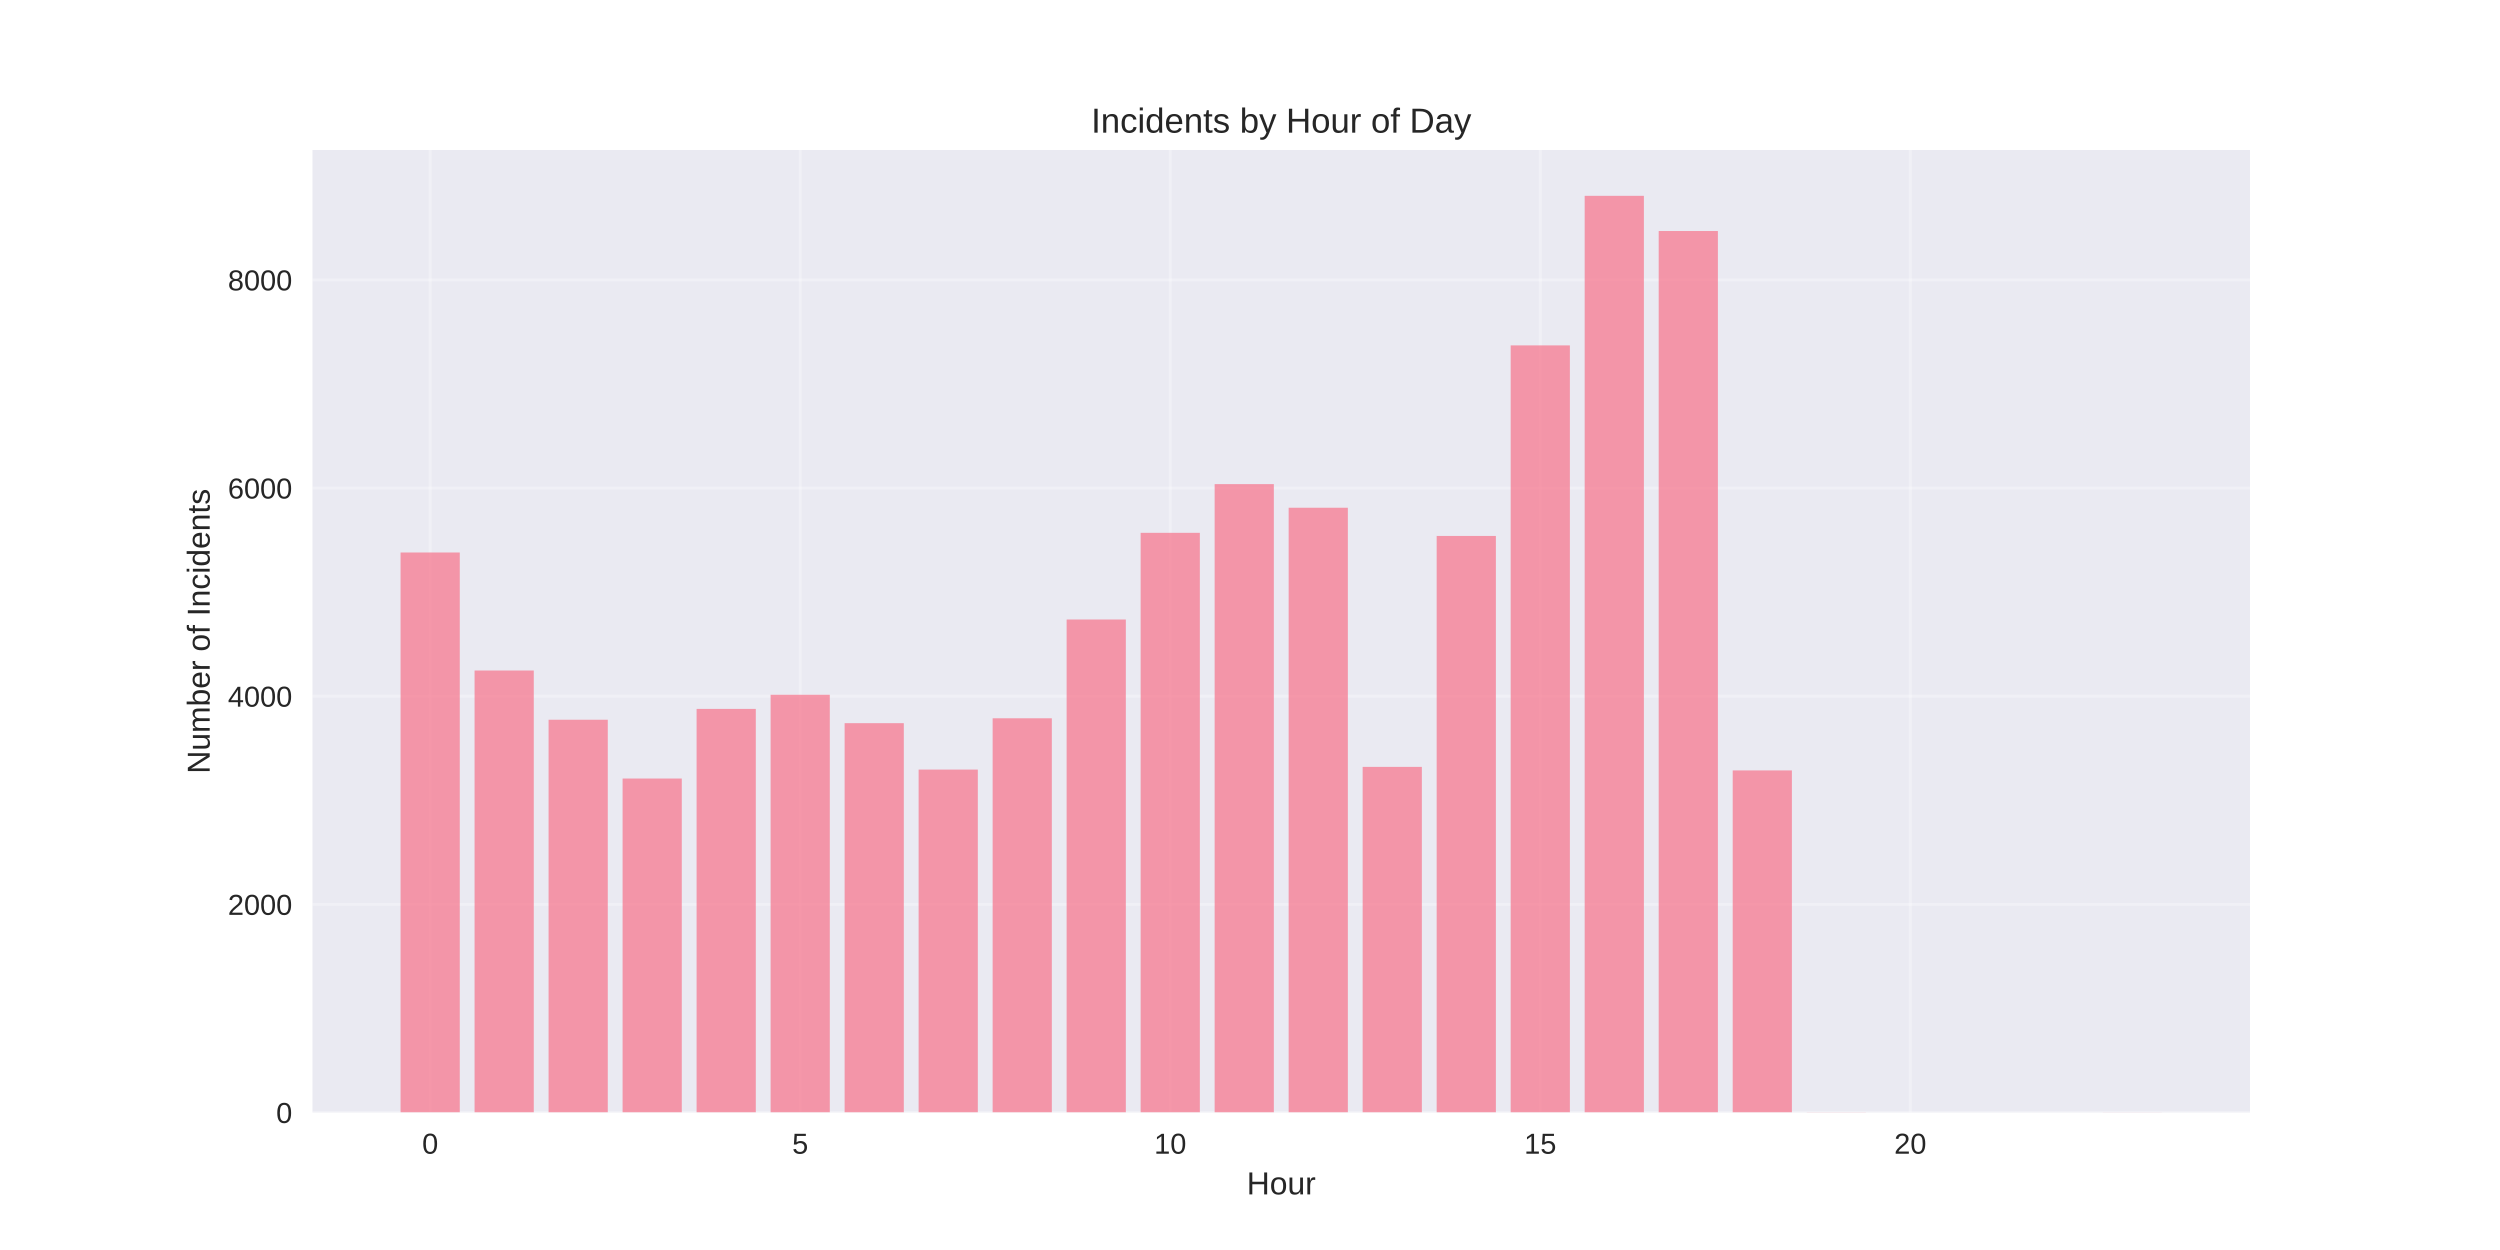
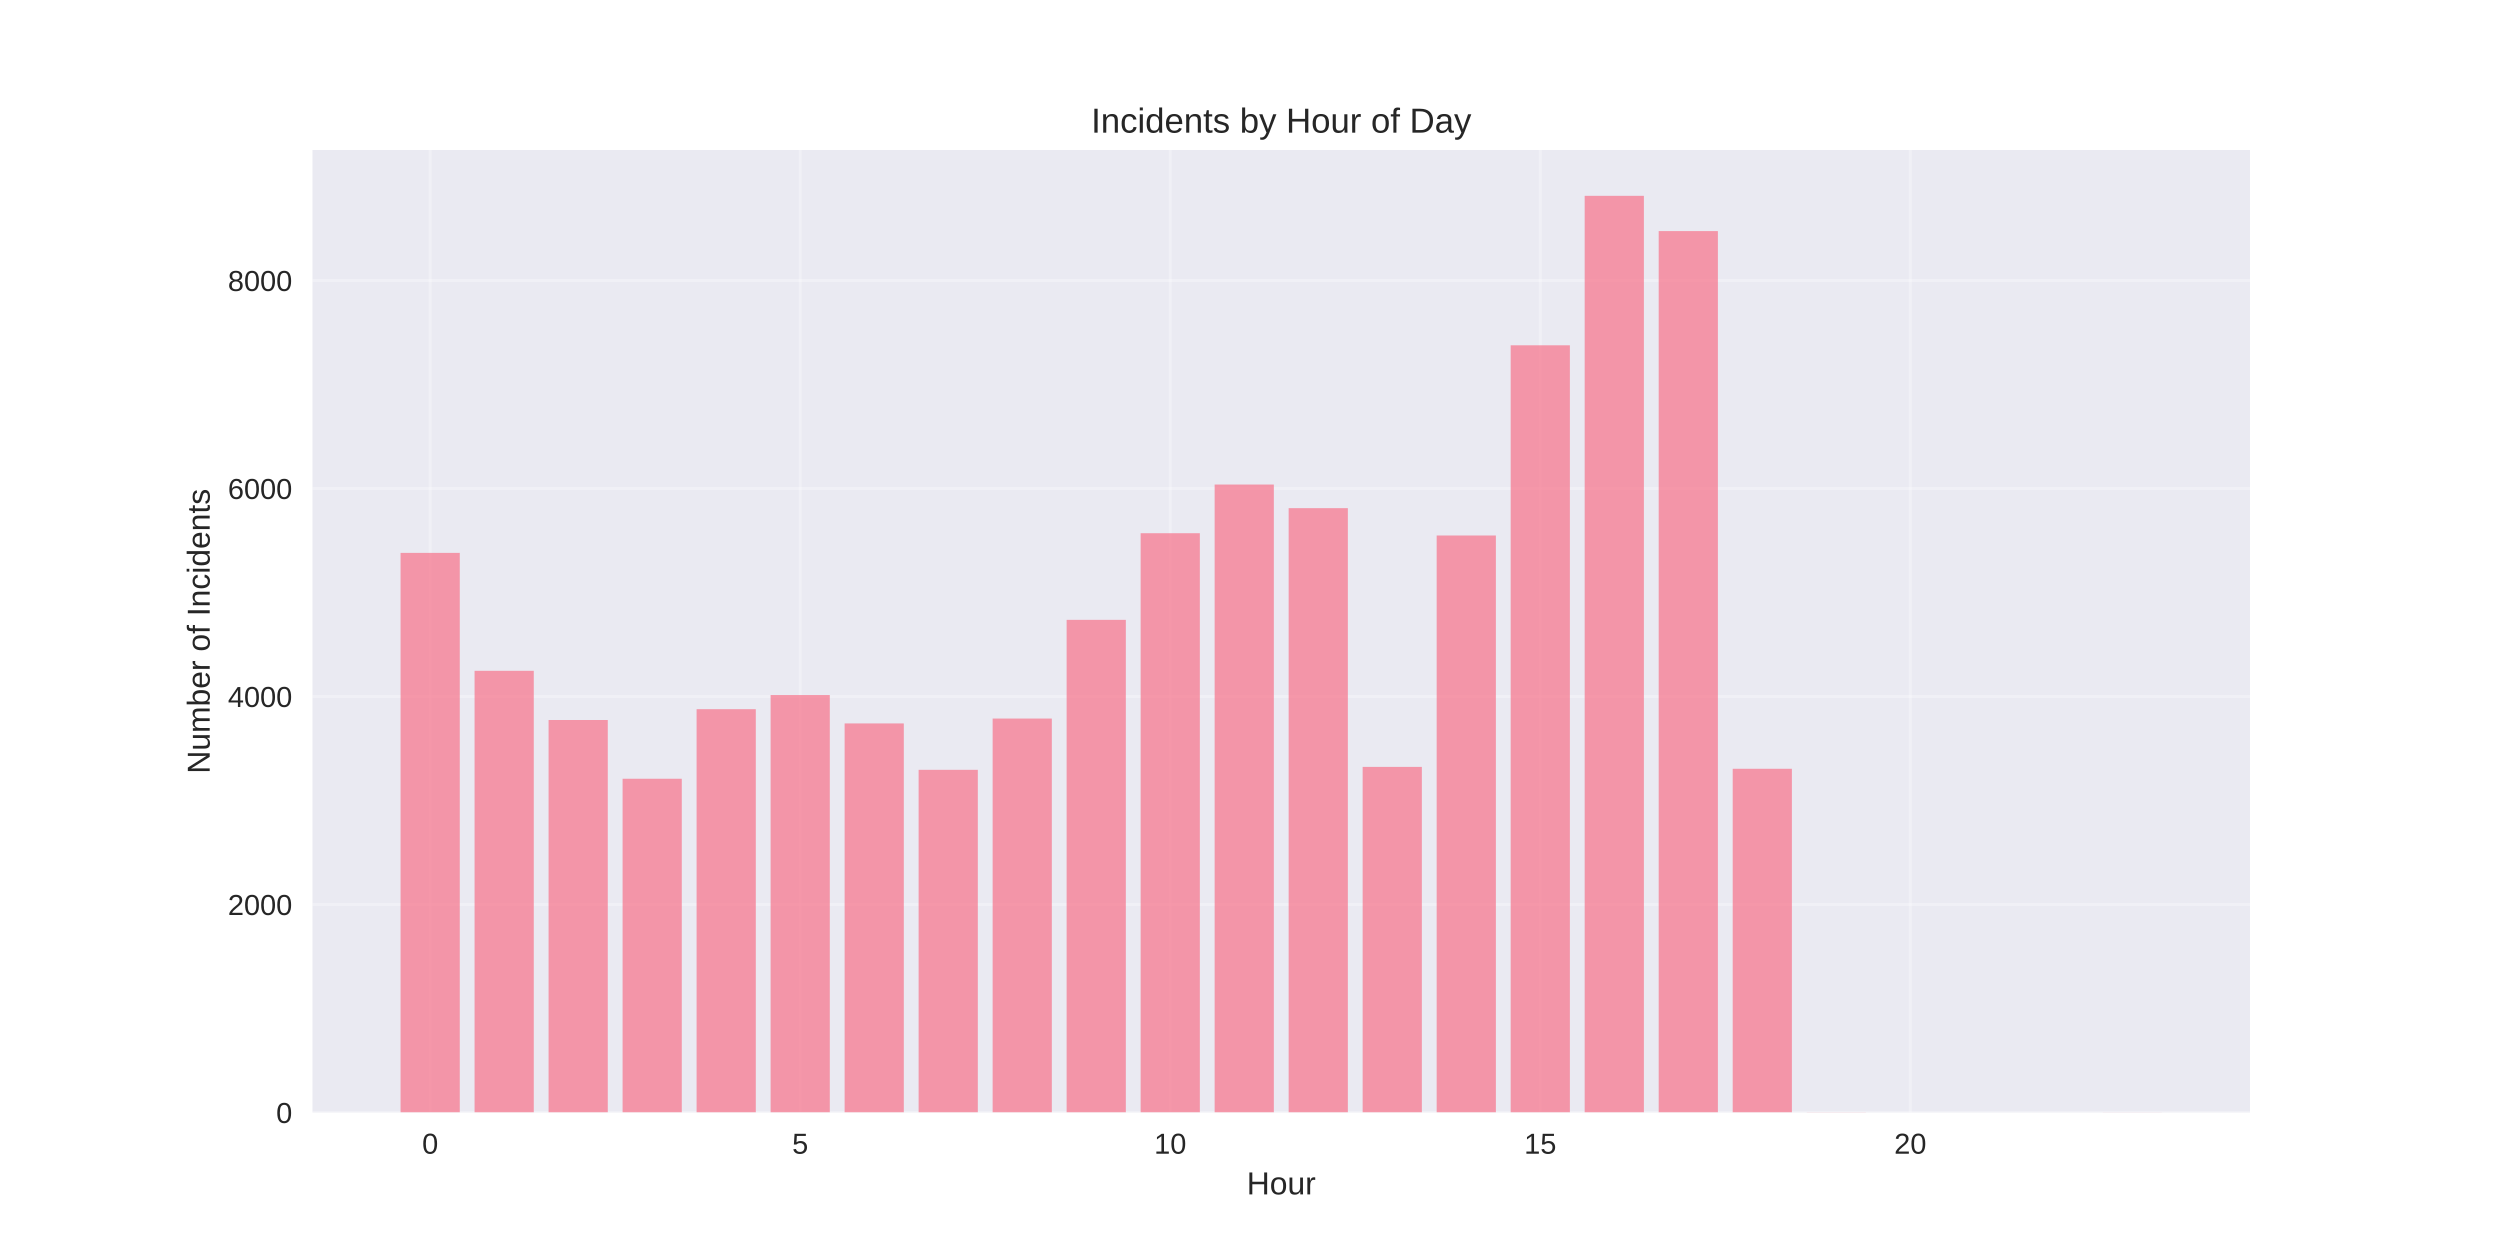
<svg xmlns="http://www.w3.org/2000/svg" width="864pt" height="432pt" viewBox="0 0 864 432" version="1.1">
  <defs>
    <style type="text/css">*{stroke-linejoin: round; stroke-linecap: butt}</style>
  </defs>
  <g id="figure_1">
    <g id="patch_1">
      <path d="M 0 432  L 864 432  L 864 0  L 0 0  z " style="fill: #ffffff" />
    </g>
    <g id="axes_1">
      <g id="patch_2">
        <path d="M 108 384.48  L 777.6 384.48  L 777.6 51.84  L 108 51.84  z " style="fill: #eaeaf2" />
      </g>
      <g id="matplotlib.axis_1">
        <g id="xtick_1">
          <g id="line2d_1">
-             <path d="M 148.667 384.48  L 148.667 51.84  " clip-path="url(#pccac784ce5)" style="fill: none; stroke: #ffffff; stroke-opacity: 0.3; stroke-linecap: round" />
+             <path d="M 148.667 384.48  L 148.667 51.84  " clip-path="url(#p8249412b4d)" style="fill: none; stroke: #ffffff; stroke-opacity: 0.3; stroke-linecap: round" />
          </g>
          <g id="line2d_2" />
          <g id="text_1">
            <text style="fill: #262626; font: 10px 'Arial', 'Liberation Sans', 'DejaVu Sans', 'Bitstream Vera Sans', sans-serif; text-anchor: middle" x="148.667" y="398.727" transform="rotate(-0 148.6671 398.7269)">0</text>
          </g>
        </g>
        <g id="xtick_2">
          <g id="line2d_3">
-             <path d="M 276.551 384.48  L 276.551 51.84  " clip-path="url(#pccac784ce5)" style="fill: none; stroke: #ffffff; stroke-opacity: 0.3; stroke-linecap: round" />
+             <path d="M 276.551 384.48  L 276.551 51.84  " clip-path="url(#p8249412b4d)" style="fill: none; stroke: #ffffff; stroke-opacity: 0.3; stroke-linecap: round" />
          </g>
          <g id="line2d_4" />
          <g id="text_2">
            <text style="fill: #262626; font: 10px 'Arial', 'Liberation Sans', 'DejaVu Sans', 'Bitstream Vera Sans', sans-serif; text-anchor: middle" x="276.551" y="398.727" transform="rotate(-0 276.551 398.7269)">5</text>
          </g>
        </g>
        <g id="xtick_3">
          <g id="line2d_5">
-             <path d="M 404.435 384.48  L 404.435 51.84  " clip-path="url(#pccac784ce5)" style="fill: none; stroke: #ffffff; stroke-opacity: 0.3; stroke-linecap: round" />
+             <path d="M 404.435 384.48  L 404.435 51.84  " clip-path="url(#p8249412b4d)" style="fill: none; stroke: #ffffff; stroke-opacity: 0.3; stroke-linecap: round" />
          </g>
          <g id="line2d_6" />
          <g id="text_3">
            <text style="fill: #262626; font: 10px 'Arial', 'Liberation Sans', 'DejaVu Sans', 'Bitstream Vera Sans', sans-serif; text-anchor: middle" x="404.435" y="398.727" transform="rotate(-0 404.4348 398.7269)">10</text>
          </g>
        </g>
        <g id="xtick_4">
          <g id="line2d_7">
-             <path d="M 532.319 384.48  L 532.319 51.84  " clip-path="url(#pccac784ce5)" style="fill: none; stroke: #ffffff; stroke-opacity: 0.3; stroke-linecap: round" />
+             <path d="M 532.319 384.48  L 532.319 51.84  " clip-path="url(#p8249412b4d)" style="fill: none; stroke: #ffffff; stroke-opacity: 0.3; stroke-linecap: round" />
          </g>
          <g id="line2d_8" />
          <g id="text_4">
            <text style="fill: #262626; font: 10px 'Arial', 'Liberation Sans', 'DejaVu Sans', 'Bitstream Vera Sans', sans-serif; text-anchor: middle" x="532.319" y="398.727" transform="rotate(-0 532.3187 398.7269)">15</text>
          </g>
        </g>
        <g id="xtick_5">
          <g id="line2d_9">
-             <path d="M 660.203 384.48  L 660.203 51.84  " clip-path="url(#pccac784ce5)" style="fill: none; stroke: #ffffff; stroke-opacity: 0.3; stroke-linecap: round" />
+             <path d="M 660.203 384.48  L 660.203 51.84  " clip-path="url(#p8249412b4d)" style="fill: none; stroke: #ffffff; stroke-opacity: 0.3; stroke-linecap: round" />
          </g>
          <g id="line2d_10" />
          <g id="text_5">
            <text style="fill: #262626; font: 10px 'Arial', 'Liberation Sans', 'DejaVu Sans', 'Bitstream Vera Sans', sans-serif; text-anchor: middle" x="660.203" y="398.727" transform="rotate(-0 660.2026 398.7269)">20</text>
          </g>
        </g>
        <g id="text_6">
          <text style="fill: #262626; font: 11px 'Arial', 'Liberation Sans', 'DejaVu Sans', 'Bitstream Vera Sans', sans-serif; text-anchor: middle" x="442.8" y="412.773" transform="rotate(-0 442.8 412.7734)">Hour</text>
        </g>
      </g>
      <g id="matplotlib.axis_2">
        <g id="ytick_1">
          <g id="line2d_11">
-             <path d="M 108 384.48  L 777.6 384.48  " clip-path="url(#pccac784ce5)" style="fill: none; stroke: #ffffff; stroke-opacity: 0.3; stroke-linecap: round" />
+             <path d="M 108 384.48  L 777.6 384.48  " clip-path="url(#p8249412b4d)" style="fill: none; stroke: #ffffff; stroke-opacity: 0.3; stroke-linecap: round" />
          </g>
          <g id="line2d_12" />
          <g id="text_7">
            <text style="fill: #262626; font: 10px 'Arial', 'Liberation Sans', 'DejaVu Sans', 'Bitstream Vera Sans', sans-serif; text-anchor: end" x="101" y="388.103" transform="rotate(-0 101 388.1034)">0</text>
          </g>
        </g>
        <g id="ytick_2">
          <g id="line2d_13">
-             <path d="M 108 312.545  L 777.6 312.545  " clip-path="url(#pccac784ce5)" style="fill: none; stroke: #ffffff; stroke-opacity: 0.3; stroke-linecap: round" />
+             <path d="M 108 312.594  L 777.6 312.594  " clip-path="url(#p8249412b4d)" style="fill: none; stroke: #ffffff; stroke-opacity: 0.3; stroke-linecap: round" />
          </g>
          <g id="line2d_14" />
          <g id="text_8">
-             <text style="fill: #262626; font: 10px 'Arial', 'Liberation Sans', 'DejaVu Sans', 'Bitstream Vera Sans', sans-serif; text-anchor: end" x="101" y="316.169" transform="rotate(-0 101 316.1688)">2000</text>
+             <text style="fill: #262626; font: 10px 'Arial', 'Liberation Sans', 'DejaVu Sans', 'Bitstream Vera Sans', sans-serif; text-anchor: end" x="101" y="316.218" transform="rotate(-0 101 316.2178)">2000</text>
          </g>
        </g>
        <g id="ytick_3">
          <g id="line2d_15">
-             <path d="M 108 240.611  L 777.6 240.611  " clip-path="url(#pccac784ce5)" style="fill: none; stroke: #ffffff; stroke-opacity: 0.3; stroke-linecap: round" />
+             <path d="M 108 240.709  L 777.6 240.709  " clip-path="url(#p8249412b4d)" style="fill: none; stroke: #ffffff; stroke-opacity: 0.3; stroke-linecap: round" />
          </g>
          <g id="line2d_16" />
          <g id="text_9">
-             <text style="fill: #262626; font: 10px 'Arial', 'Liberation Sans', 'DejaVu Sans', 'Bitstream Vera Sans', sans-serif; text-anchor: end" x="101" y="244.234" transform="rotate(-0 101 244.2342)">4000</text>
+             <text style="fill: #262626; font: 10px 'Arial', 'Liberation Sans', 'DejaVu Sans', 'Bitstream Vera Sans', sans-serif; text-anchor: end" x="101" y="244.332" transform="rotate(-0 101 244.3322)">4000</text>
          </g>
        </g>
        <g id="ytick_4">
          <g id="line2d_17">
-             <path d="M 108 168.676  L 777.6 168.676  " clip-path="url(#pccac784ce5)" style="fill: none; stroke: #ffffff; stroke-opacity: 0.3; stroke-linecap: round" />
+             <path d="M 108 168.823  L 777.6 168.823  " clip-path="url(#p8249412b4d)" style="fill: none; stroke: #ffffff; stroke-opacity: 0.3; stroke-linecap: round" />
          </g>
          <g id="line2d_18" />
          <g id="text_10">
-             <text style="fill: #262626; font: 10px 'Arial', 'Liberation Sans', 'DejaVu Sans', 'Bitstream Vera Sans', sans-serif; text-anchor: end" x="101" y="172.3" transform="rotate(-0 101 172.2996)">6000</text>
+             <text style="fill: #262626; font: 10px 'Arial', 'Liberation Sans', 'DejaVu Sans', 'Bitstream Vera Sans', sans-serif; text-anchor: end" x="101" y="172.447" transform="rotate(-0 101 172.4465)">6000</text>
          </g>
        </g>
        <g id="ytick_5">
          <g id="line2d_19">
-             <path d="M 108 96.742  L 777.6 96.742  " clip-path="url(#pccac784ce5)" style="fill: none; stroke: #ffffff; stroke-opacity: 0.3; stroke-linecap: round" />
+             <path d="M 108 96.937  L 777.6 96.937  " clip-path="url(#p8249412b4d)" style="fill: none; stroke: #ffffff; stroke-opacity: 0.3; stroke-linecap: round" />
          </g>
          <g id="line2d_20" />
          <g id="text_11">
-             <text style="fill: #262626; font: 10px 'Arial', 'Liberation Sans', 'DejaVu Sans', 'Bitstream Vera Sans', sans-serif; text-anchor: end" x="101" y="100.365" transform="rotate(-0 101 100.365)">8000</text>
+             <text style="fill: #262626; font: 10px 'Arial', 'Liberation Sans', 'DejaVu Sans', 'Bitstream Vera Sans', sans-serif; text-anchor: end" x="101" y="100.561" transform="rotate(-0 101 100.5609)">8000</text>
          </g>
        </g>
        <g id="text_12">
          <text style="fill: #262626; font: 11px 'Arial', 'Liberation Sans', 'DejaVu Sans', 'Bitstream Vera Sans', sans-serif; text-anchor: middle" x="72.474" y="218.16" transform="rotate(-90 72.47375 218.16)">Number of Incidents</text>
        </g>
      </g>
      <g id="patch_3">
-         <path d="M 138.436 384.48  L 158.898 384.48  L 158.898 190.94  L 138.436 190.94  z " clip-path="url(#pccac784ce5)" style="fill: #f77189; opacity: 0.7" />
+         <path d="M 138.436 384.48  L 158.898 384.48  L 158.898 191.072  L 138.436 191.072  z " clip-path="url(#p8249412b4d)" style="fill: #f77189; opacity: 0.7" />
      </g>
      <g id="patch_4">
-         <path d="M 164.013 384.48  L 184.475 384.48  L 184.475 231.727  L 164.013 231.727  z " clip-path="url(#pccac784ce5)" style="fill: #f77189; opacity: 0.7" />
+         <path d="M 164.013 384.48  L 184.475 384.48  L 184.475 231.831  L 164.013 231.831  z " clip-path="url(#p8249412b4d)" style="fill: #f77189; opacity: 0.7" />
      </g>
      <g id="patch_5">
-         <path d="M 189.59 384.48  L 210.051 384.48  L 210.051 248.739  L 189.59 248.739  z " clip-path="url(#pccac784ce5)" style="fill: #f77189; opacity: 0.7" />
+         <path d="M 189.59 384.48  L 210.051 384.48  L 210.051 248.832  L 189.59 248.832  z " clip-path="url(#p8249412b4d)" style="fill: #f77189; opacity: 0.7" />
      </g>
      <g id="patch_6">
-         <path d="M 215.167 384.48  L 235.628 384.48  L 235.628 269.061  L 215.167 269.061  z " clip-path="url(#pccac784ce5)" style="fill: #f77189; opacity: 0.7" />
+         <path d="M 215.167 384.48  L 235.628 384.48  L 235.628 269.139  L 215.167 269.139  z " clip-path="url(#p8249412b4d)" style="fill: #f77189; opacity: 0.7" />
      </g>
      <g id="patch_7">
-         <path d="M 240.743 384.48  L 261.205 384.48  L 261.205 244.999  L 240.743 244.999  z " clip-path="url(#pccac784ce5)" style="fill: #f77189; opacity: 0.7" />
+         <path d="M 240.743 384.48  L 261.205 384.48  L 261.205 245.094  L 240.743 245.094  z " clip-path="url(#p8249412b4d)" style="fill: #f77189; opacity: 0.7" />
      </g>
      <g id="patch_8">
-         <path d="M 266.32 384.48  L 286.782 384.48  L 286.782 240.107  L 266.32 240.107  z " clip-path="url(#pccac784ce5)" style="fill: #f77189; opacity: 0.7" />
+         <path d="M 266.32 384.48  L 286.782 384.48  L 286.782 240.206  L 266.32 240.206  z " clip-path="url(#p8249412b4d)" style="fill: #f77189; opacity: 0.7" />
      </g>
      <g id="patch_9">
-         <path d="M 291.897 384.48  L 312.358 384.48  L 312.358 249.926  L 291.897 249.926  z " clip-path="url(#pccac784ce5)" style="fill: #f77189; opacity: 0.7" />
+         <path d="M 291.897 384.48  L 312.358 384.48  L 312.358 250.018  L 291.897 250.018  z " clip-path="url(#p8249412b4d)" style="fill: #f77189; opacity: 0.7" />
      </g>
      <g id="patch_10">
-         <path d="M 317.474 384.48  L 337.935 384.48  L 337.935 265.968  L 317.474 265.968  z " clip-path="url(#pccac784ce5)" style="fill: #f77189; opacity: 0.7" />
+         <path d="M 317.474 384.48  L 337.935 384.48  L 337.935 266.048  L 317.474 266.048  z " clip-path="url(#p8249412b4d)" style="fill: #f77189; opacity: 0.7" />
      </g>
      <g id="patch_11">
-         <path d="M 343.051 384.48  L 363.512 384.48  L 363.512 248.236  L 343.051 248.236  z " clip-path="url(#pccac784ce5)" style="fill: #f77189; opacity: 0.7" />
+         <path d="M 343.051 384.48  L 363.512 384.48  L 363.512 248.329  L 343.051 248.329  z " clip-path="url(#p8249412b4d)" style="fill: #f77189; opacity: 0.7" />
      </g>
      <g id="patch_12">
-         <path d="M 368.627 384.48  L 389.089 384.48  L 389.089 214.103  L 368.627 214.103  z " clip-path="url(#pccac784ce5)" style="fill: #f77189; opacity: 0.7" />
+         <path d="M 368.627 384.48  L 389.089 384.48  L 389.089 214.219  L 368.627 214.219  z " clip-path="url(#p8249412b4d)" style="fill: #f77189; opacity: 0.7" />
      </g>
      <g id="patch_13">
-         <path d="M 394.204 384.48  L 414.666 384.48  L 414.666 184.142  L 394.204 184.142  z " clip-path="url(#pccac784ce5)" style="fill: #f77189; opacity: 0.7" />
+         <path d="M 394.204 384.48  L 414.666 384.48  L 414.666 184.279  L 394.204 184.279  z " clip-path="url(#p8249412b4d)" style="fill: #f77189; opacity: 0.7" />
      </g>
      <g id="patch_14">
-         <path d="M 419.781 384.48  L 440.242 384.48  L 440.242 167.309  L 419.781 167.309  z " clip-path="url(#pccac784ce5)" style="fill: #f77189; opacity: 0.7" />
+         <path d="M 419.781 384.48  L 440.242 384.48  L 440.242 167.457  L 419.781 167.457  z " clip-path="url(#p8249412b4d)" style="fill: #f77189; opacity: 0.7" />
      </g>
      <g id="patch_15">
-         <path d="M 445.358 384.48  L 465.819 384.48  L 465.819 175.474  L 445.358 175.474  z " clip-path="url(#pccac784ce5)" style="fill: #f77189; opacity: 0.7" />
+         <path d="M 445.358 384.48  L 465.819 384.48  L 465.819 175.616  L 445.358 175.616  z " clip-path="url(#p8249412b4d)" style="fill: #f77189; opacity: 0.7" />
      </g>
      <g id="patch_16">
-         <path d="M 470.934 384.48  L 491.396 384.48  L 491.396 265.033  L 470.934 265.033  z " clip-path="url(#pccac784ce5)" style="fill: #f77189; opacity: 0.7" />
+         <path d="M 470.934 384.48  L 491.396 384.48  L 491.396 265.042  L 470.934 265.042  z " clip-path="url(#p8249412b4d)" style="fill: #f77189; opacity: 0.7" />
      </g>
      <g id="patch_17">
-         <path d="M 496.511 384.48  L 516.973 384.48  L 516.973 185.221  L 496.511 185.221  z " clip-path="url(#pccac784ce5)" style="fill: #f77189; opacity: 0.7" />
+         <path d="M 496.511 384.48  L 516.973 384.48  L 516.973 185.069  L 496.511 185.069  z " clip-path="url(#p8249412b4d)" style="fill: #f77189; opacity: 0.7" />
      </g>
      <g id="patch_18">
-         <path d="M 522.088 384.48  L 542.549 384.48  L 542.549 119.365  L 522.088 119.365  z " clip-path="url(#pccac784ce5)" style="fill: #f77189; opacity: 0.7" />
+         <path d="M 522.088 384.48  L 542.549 384.48  L 542.549 119.33  L 522.088 119.33  z " clip-path="url(#p8249412b4d)" style="fill: #f77189; opacity: 0.7" />
      </g>
      <g id="patch_19">
-         <path d="M 547.665 384.48  L 568.126 384.48  L 568.126 67.68  L 547.665 67.68  z " clip-path="url(#pccac784ce5)" style="fill: #f77189; opacity: 0.7" />
+         <path d="M 547.665 384.48  L 568.126 384.48  L 568.126 67.68  L 547.665 67.68  z " clip-path="url(#p8249412b4d)" style="fill: #f77189; opacity: 0.7" />
      </g>
      <g id="patch_20">
-         <path d="M 573.242 384.48  L 593.703 384.48  L 593.703 79.837  L 573.242 79.837  z " clip-path="url(#pccac784ce5)" style="fill: #f77189; opacity: 0.7" />
+         <path d="M 573.242 384.48  L 593.703 384.48  L 593.703 79.865  L 573.242 79.865  z " clip-path="url(#p8249412b4d)" style="fill: #f77189; opacity: 0.7" />
      </g>
      <g id="patch_21">
-         <path d="M 598.818 384.48  L 619.28 384.48  L 619.28 266.255  L 598.818 266.255  z " clip-path="url(#pccac784ce5)" style="fill: #f77189; opacity: 0.7" />
+         <path d="M 598.818 384.48  L 619.28 384.48  L 619.28 265.689  L 598.818 265.689  z " clip-path="url(#p8249412b4d)" style="fill: #f77189; opacity: 0.7" />
      </g>
      <g id="patch_22">
-         <path d="M 624.395 384.48  L 644.857 384.48  L 644.857 384.408  L 624.395 384.408  z " clip-path="url(#pccac784ce5)" style="fill: #f77189; opacity: 0.7" />
+         <path d="M 624.395 384.48  L 644.857 384.48  L 644.857 384.408  L 624.395 384.408  z " clip-path="url(#p8249412b4d)" style="fill: #f77189; opacity: 0.7" />
      </g>
      <g id="patch_23">
-         <path d="M 726.702 384.48  L 747.164 384.48  L 747.164 384.444  L 726.702 384.444  z " clip-path="url(#pccac784ce5)" style="fill: #f77189; opacity: 0.7" />
+         <path d="M 726.702 384.48  L 747.164 384.48  L 747.164 384.444  L 726.702 384.444  z " clip-path="url(#p8249412b4d)" style="fill: #f77189; opacity: 0.7" />
      </g>
      <g id="patch_24">
        <path d="M 108 384.48  L 108 51.84  " style="fill: none" />
      </g>
      <g id="patch_25">
        <path d="M 777.6 384.48  L 777.6 51.84  " style="fill: none" />
      </g>
      <g id="patch_26">
        <path d="M 108 384.48  L 777.6 384.48  " style="fill: none" />
      </g>
      <g id="patch_27">
        <path d="M 108 51.84  L 777.6 51.84  " style="fill: none" />
      </g>
      <g id="text_13">
        <text style="fill: #262626; font: 12px 'Arial', 'Liberation Sans', 'DejaVu Sans', 'Bitstream Vera Sans', sans-serif; text-anchor: middle" x="442.8" y="45.84" transform="rotate(-0 442.8 45.84)">Incidents by Hour of Day</text>
      </g>
    </g>
  </g>
  <defs>
-     <clipPath id="pccac784ce5">
+     <clipPath id="p8249412b4d">
      <rect x="108" y="51.84" width="669.6" height="332.64" />
    </clipPath>
  </defs>
</svg>
